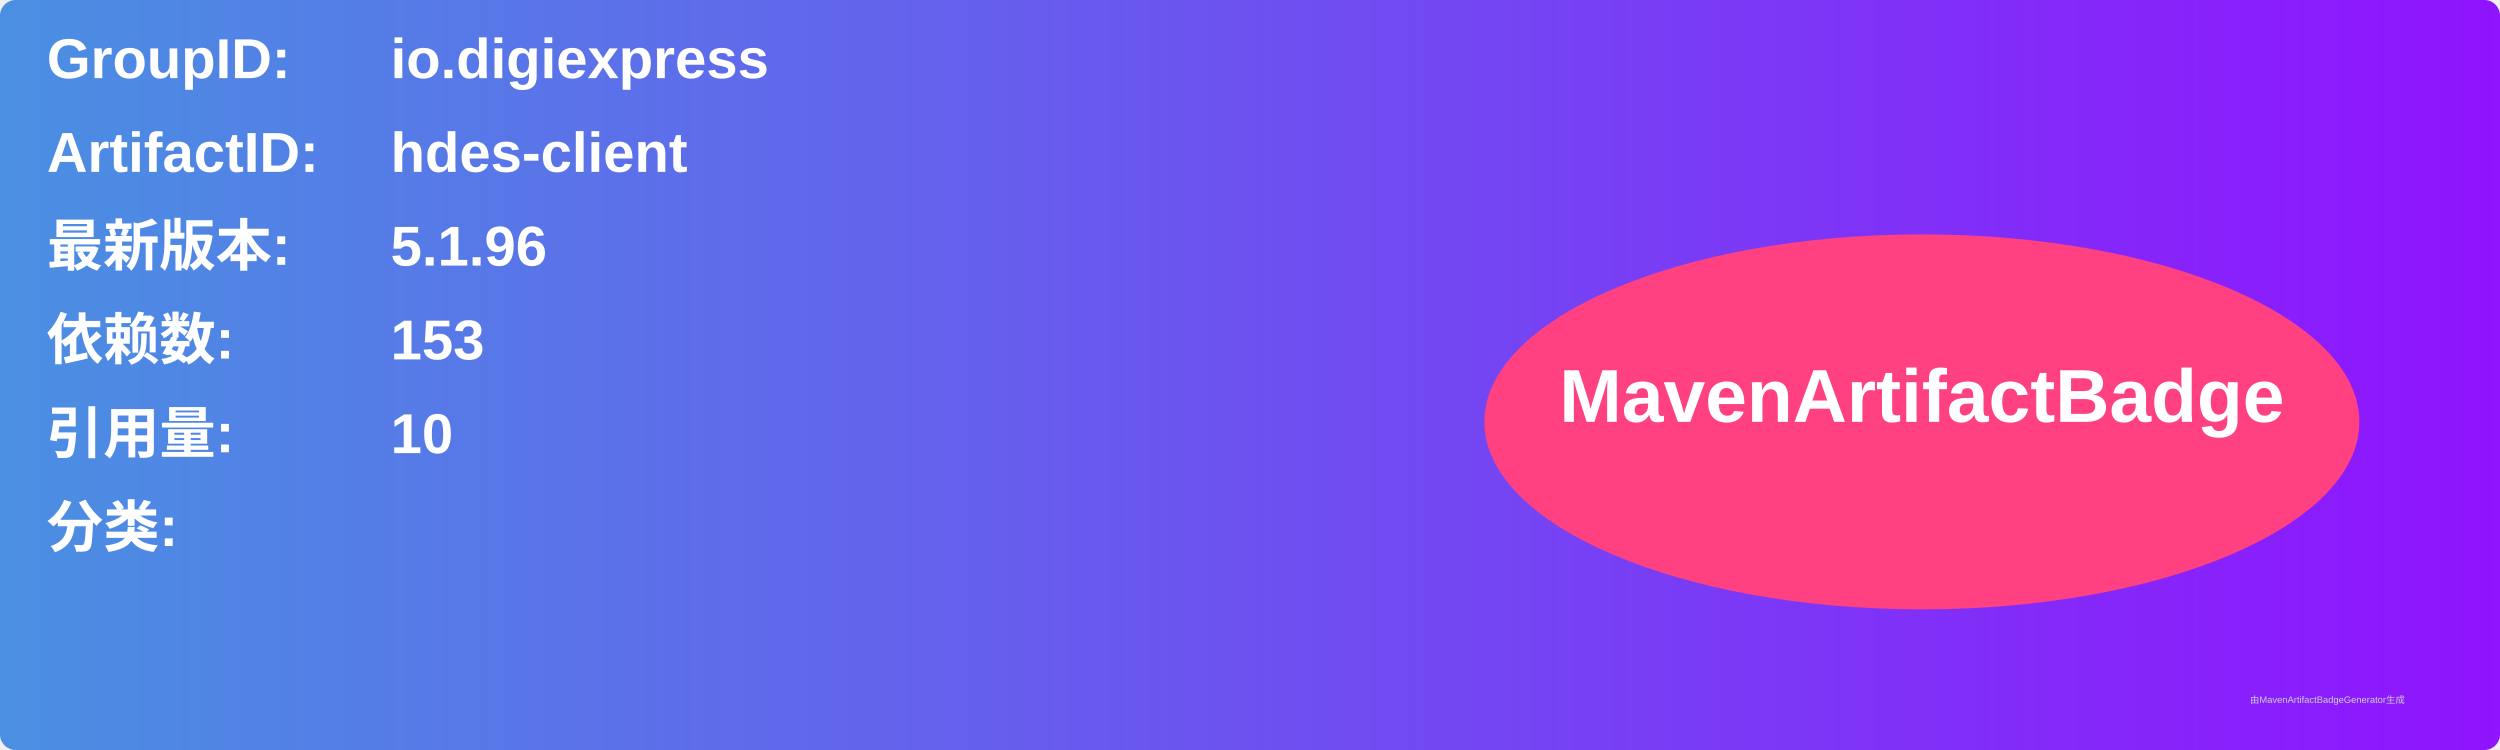
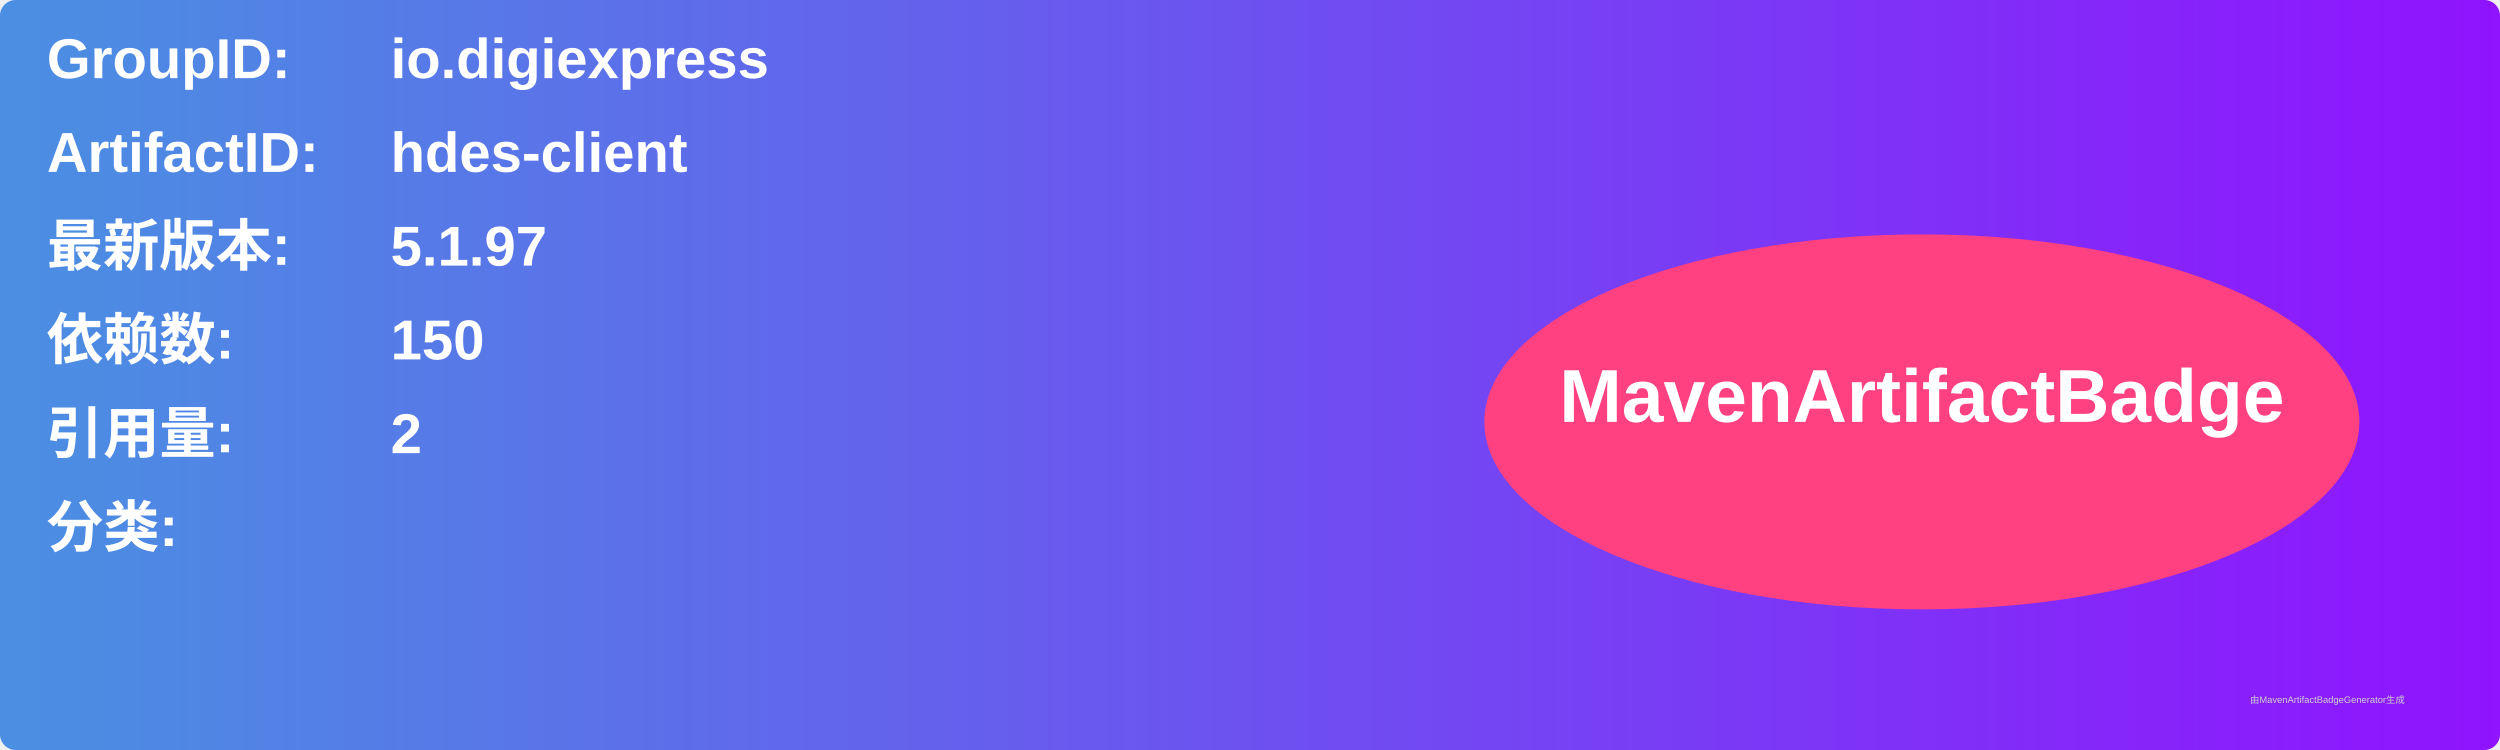
<svg xmlns="http://www.w3.org/2000/svg" width="800" height="240" viewBox="0 0 800 240">
  <linearGradient id="grad" x1="0%" y1="0%" x2="100%" y2="0%">
    <stop offset="0%" stop-color="#4a90e2" />
    <stop offset="100%" stop-color="#9013fe" />
  </linearGradient>
  <rect width="100%" height="100%" rx="5" ry="5" fill="url(#grad)" />
  <g transform="translate(15, 15)">
    <text x="0" y="10" font-family="Arial" font-size="18" fill="white" font-weight="bold" width="260">GroupID:</text>
    <text x="110" y="10" font-family="Arial" font-size="18" fill="white" font-weight="bold" width="460">io.digiexpress</text>
    <text x="0" y="40" font-family="Arial" font-size="18" fill="white" font-weight="bold" width="260">ArtifactID:</text>
    <text x="110" y="40" font-family="Arial" font-size="18" fill="white" font-weight="bold" width="460">hdes-client</text>
    <text x="0" y="70" font-family="Arial" font-size="18" fill="white" font-weight="bold">最新版本:</text>
    <text x="110" y="70" font-family="Arial" font-size="18" fill="white" font-weight="bold">
-       <tspan font-weight="bold">5.1.96</tspan>
+       <tspan font-weight="bold">5.1.97</tspan>
    </text>
    <text x="0" y="100" font-family="Arial" font-size="18" fill="white" font-weight="bold">依赖数: </text>
    <text x="110" y="100" font-family="Arial" font-size="18" fill="white">
-       <tspan font-weight="bold">153</tspan>
+       <tspan font-weight="bold">150</tspan>
    </text>
    <text x="0" y="130" font-family="Arial" font-size="18" fill="white" font-weight="bold">引用量: </text>
    <text x="110" y="130" font-family="Arial" font-size="18" fill="white">
-       <tspan font-weight="bold">10</tspan>
+       <tspan font-weight="bold">2</tspan>
    </text>
    <text x="0" y="160" font-family="Arial" font-size="18" fill="white" font-weight="bold">分类:</text>
    <text x="10" y="190" font-family="Arial" font-size="10" fill="white">
      <tspan font-weight="bold" />
    </text>
    <ellipse cx="600" cy="120" rx="140" ry="60" fill="#ff4081" />
    <text x="600" y="120" text-anchor="middle" font-family="Arial" font-size="24" fill="white" font-weight="bold">MavenArtifactBadge</text>
  </g>
  <text x="720" y="225" font-family="Arial" font-size="3" fill="#d0d0d0">由MavenArtifactBadgeGenerator生成</text>
</svg>
